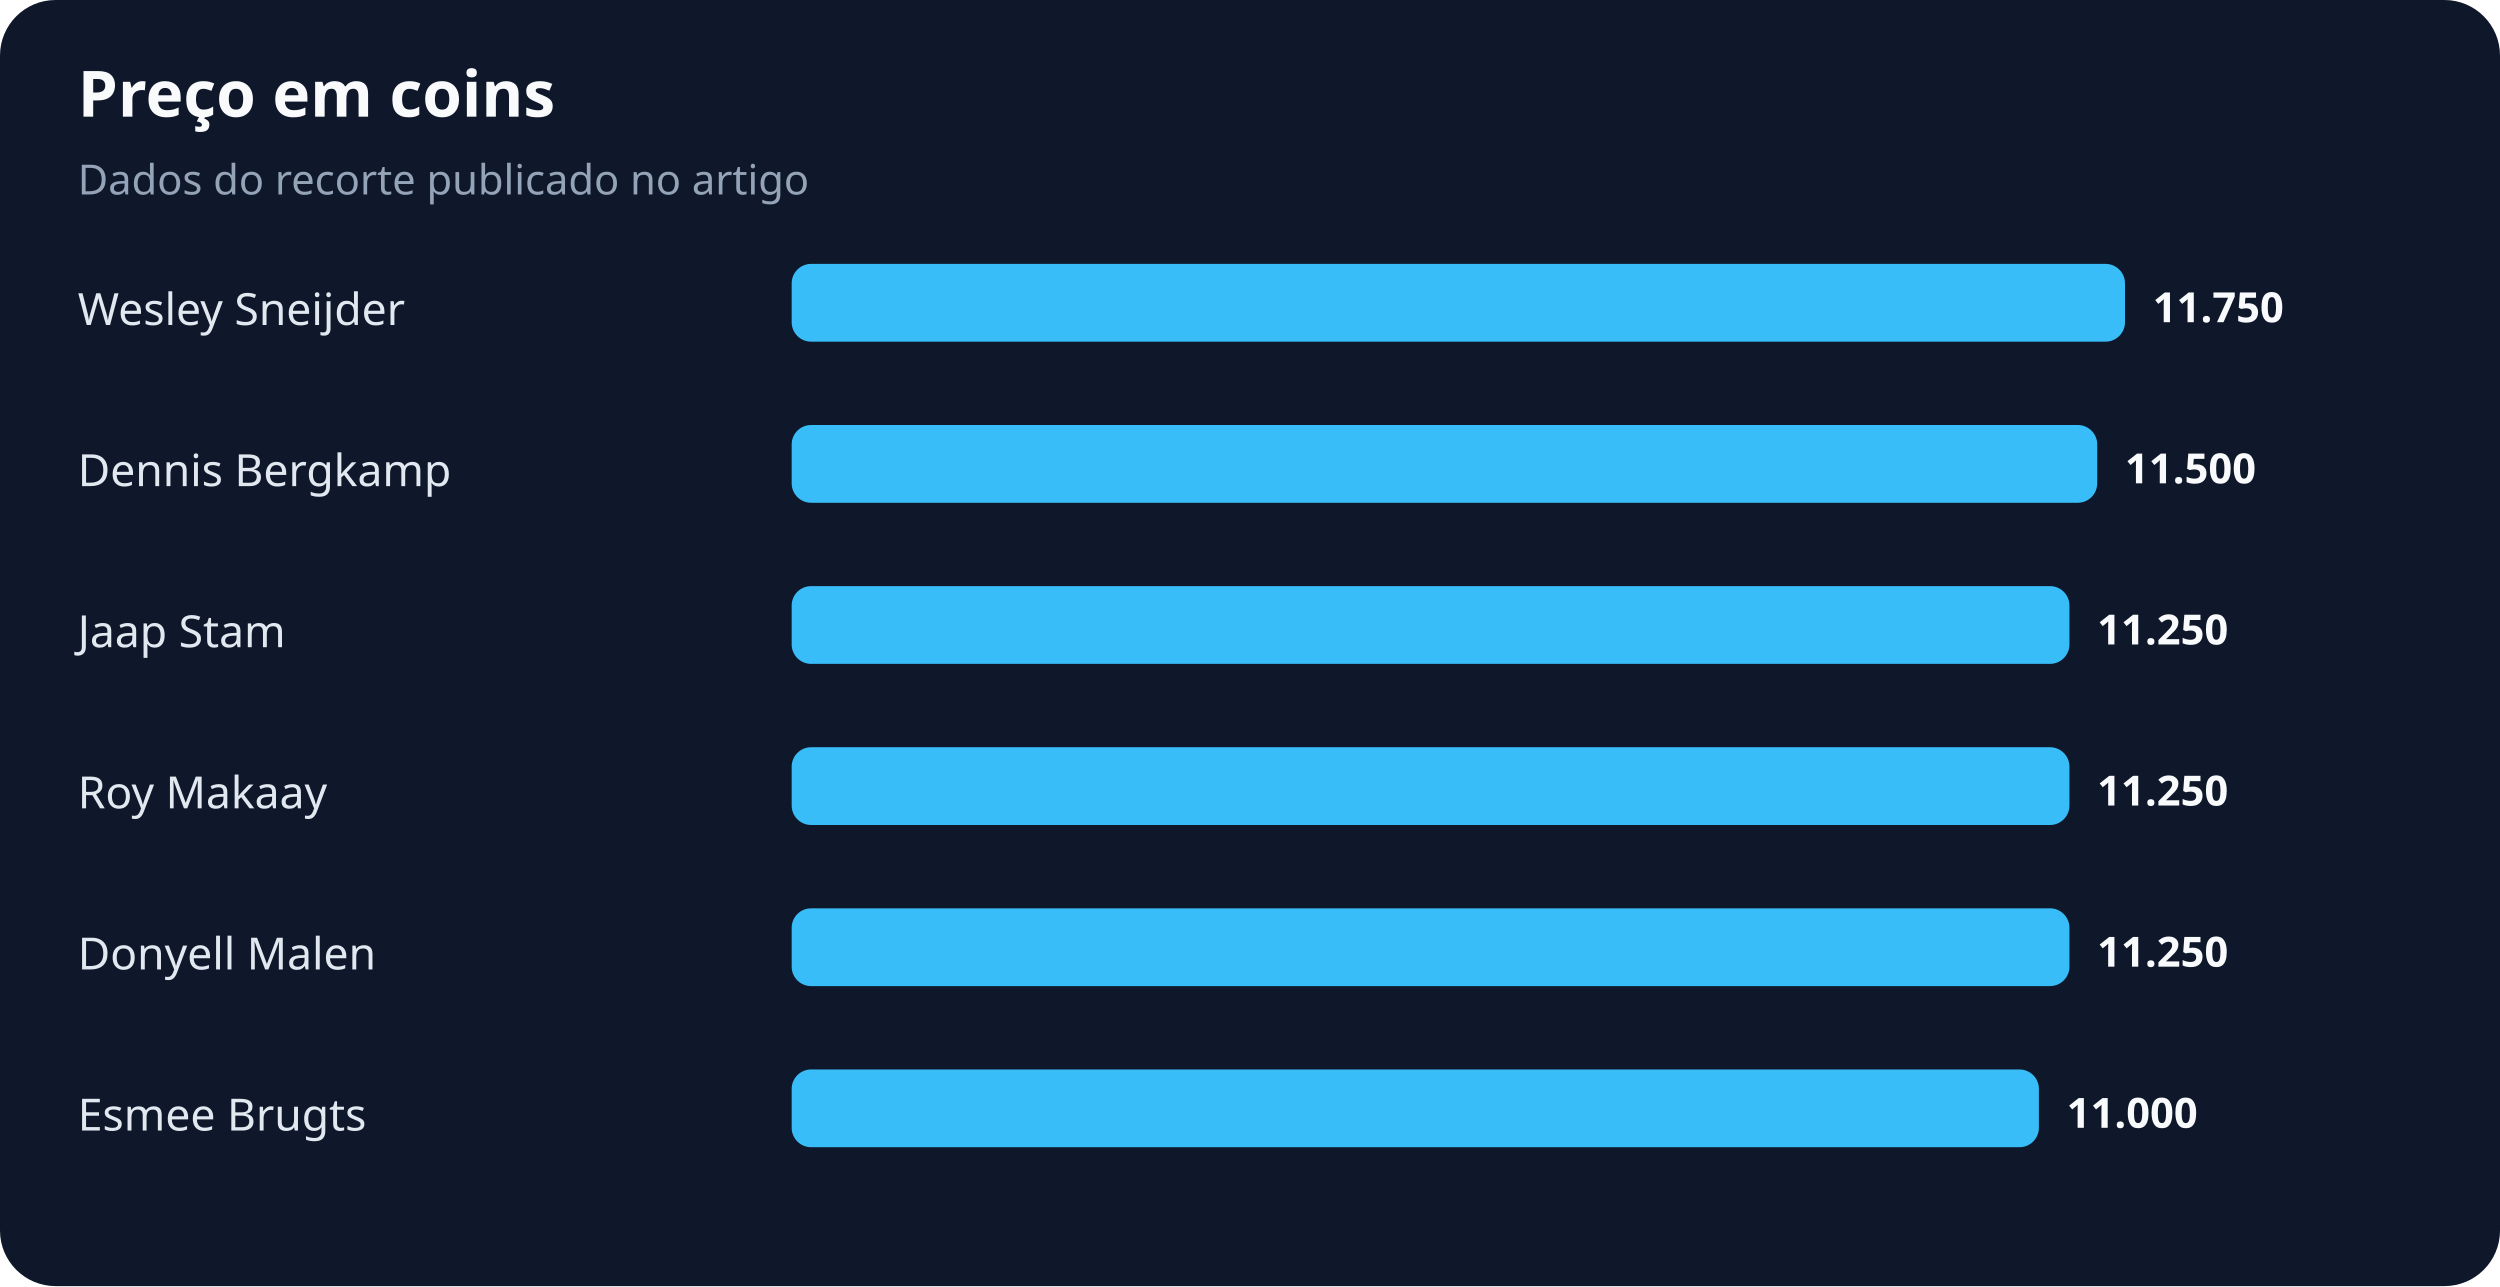
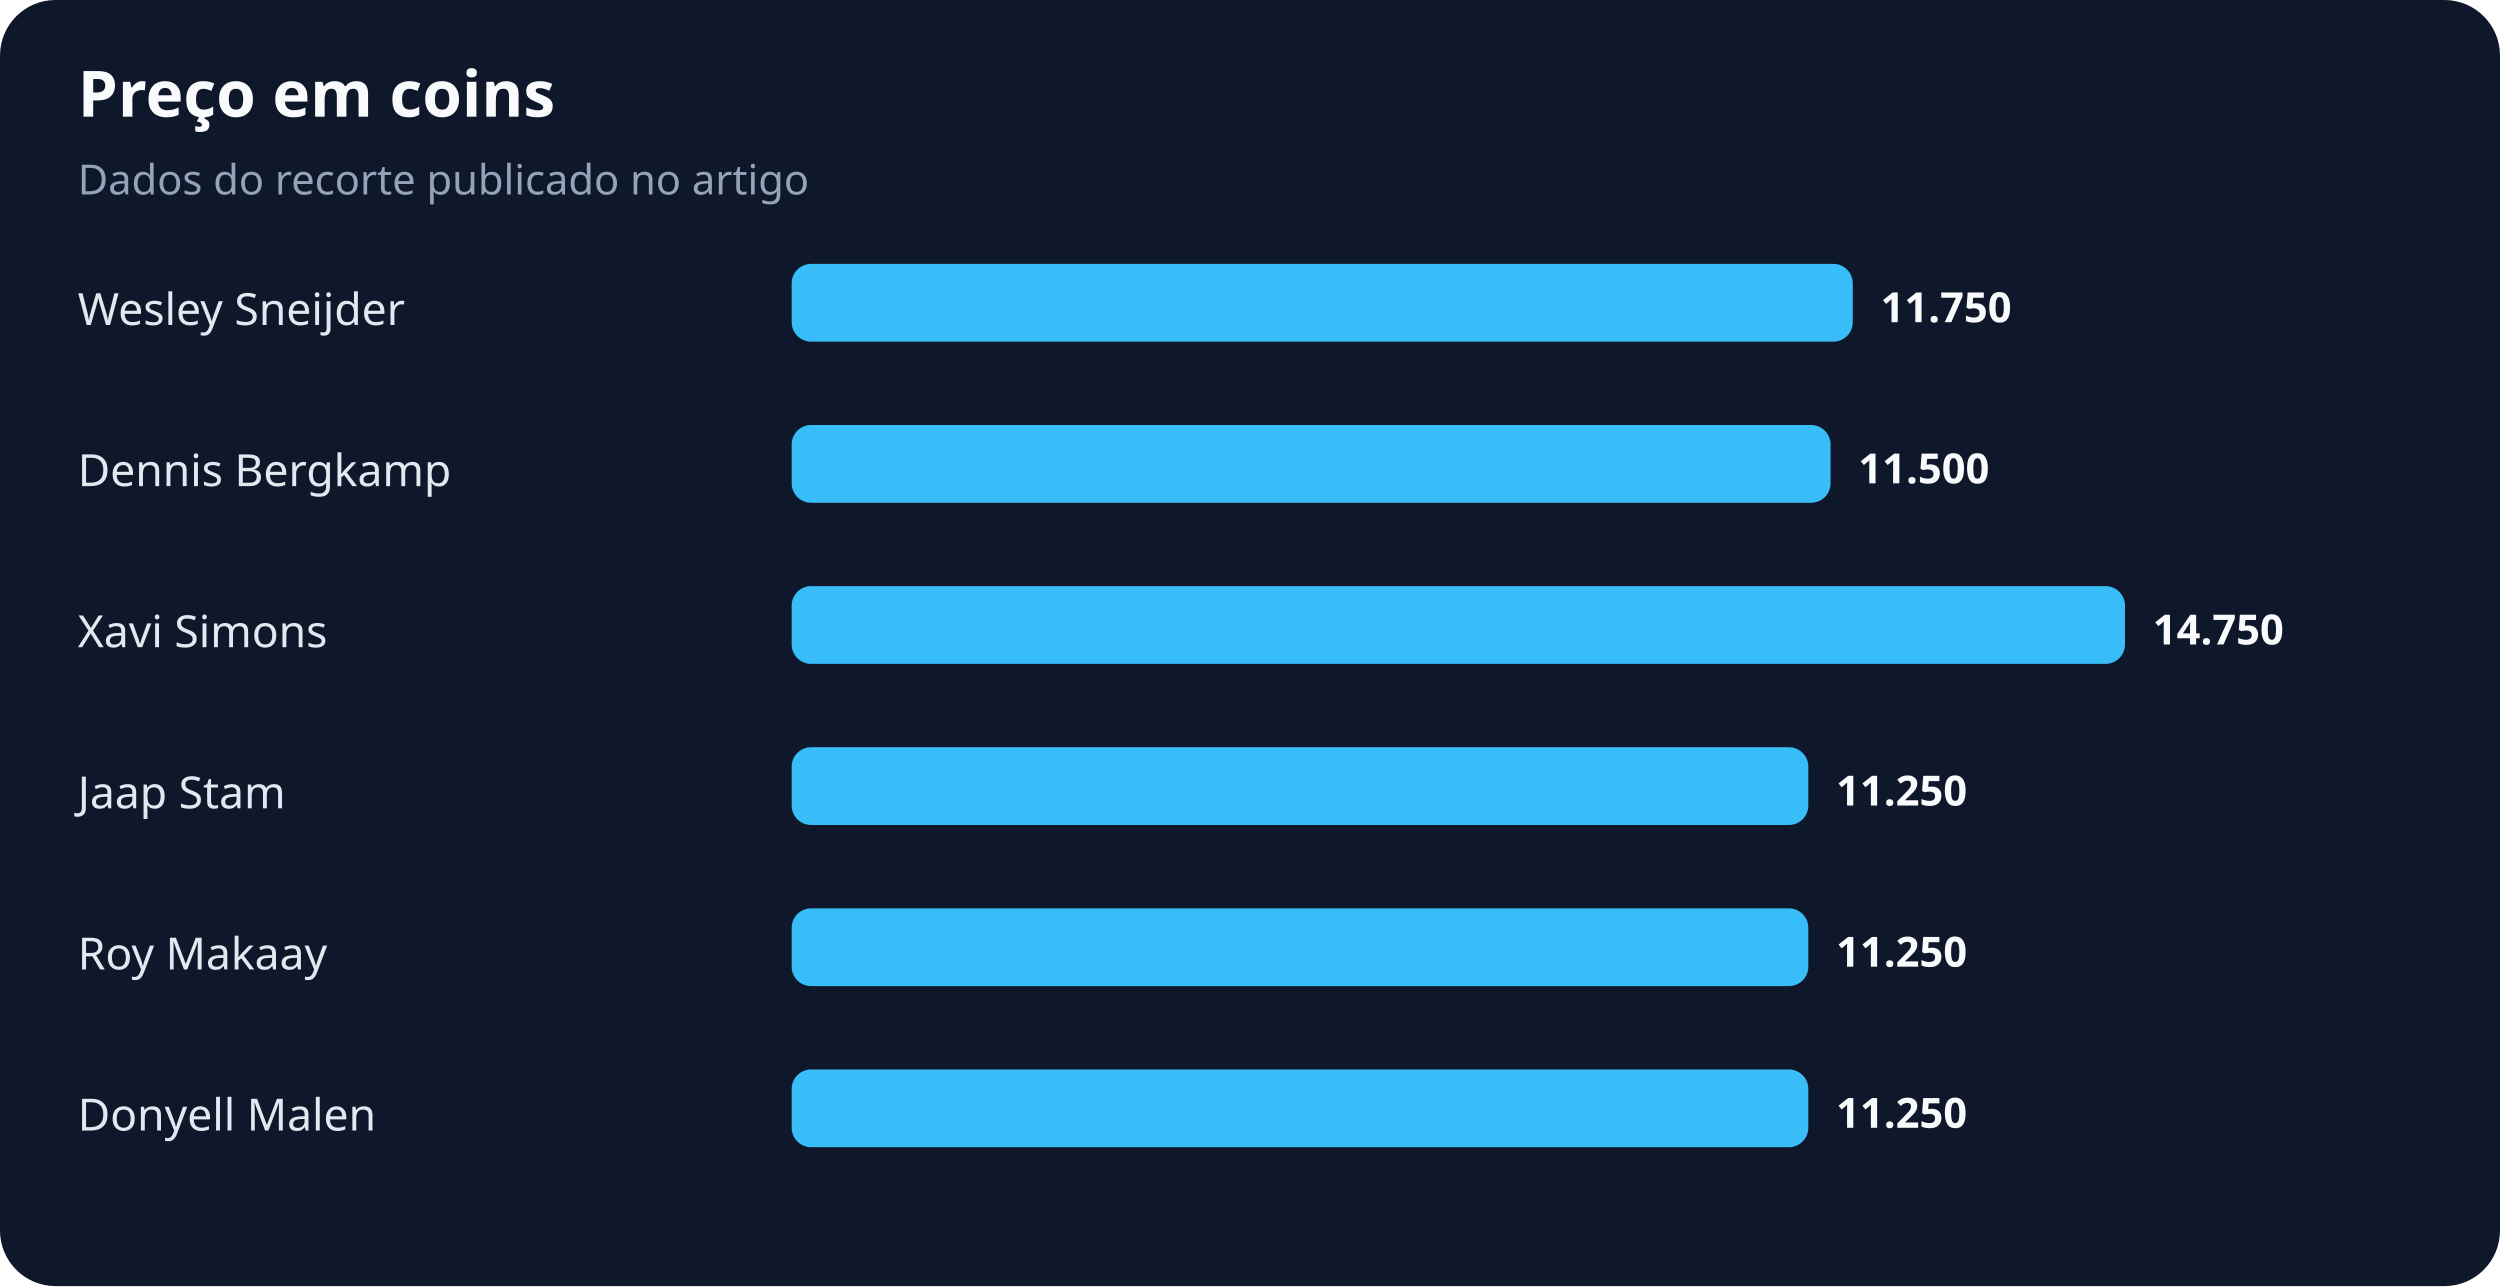
<svg xmlns="http://www.w3.org/2000/svg" width="900" height="463" viewBox="0 0 900 463" role="img" aria-labelledby="title desc">
  <rect width="100%" height="100%" rx="20" fill="#0f172a" />
  <text x="28" y="42" fill="#f8fafc" font-family="system-ui,sans-serif" font-size="23" font-weight="700">Preço em coins</text>
  <text x="28" y="70" fill="#94a3b8" font-family="system-ui,sans-serif" font-size="15">Dados do recorte publicado no artigo</text>
  <text x="28" y="117" fill="#e2e8f0" font-family="system-ui,sans-serif" font-size="16">Wesley Sneijder</text>
-   <rect x="285" y="95" width="480" height="28" rx="7" fill="#38bdf8" />
-   <text x="775" y="116" fill="#f8fafc" font-family="system-ui,sans-serif" font-size="15" font-weight="700">11.750</text>
+   <rect x="285" y="95" width="382" height="28" rx="7" fill="#38bdf8" />
+   <text x="677" y="116" fill="#f8fafc" font-family="system-ui,sans-serif" font-size="15" font-weight="700">11.750</text>
  <text x="28" y="175" fill="#e2e8f0" font-family="system-ui,sans-serif" font-size="16">Dennis Bergkamp</text>
-   <rect x="285" y="153" width="470" height="28" rx="7" fill="#38bdf8" />
-   <text x="765" y="174" fill="#f8fafc" font-family="system-ui,sans-serif" font-size="15" font-weight="700">11.500</text>
-   <text x="28" y="233" fill="#e2e8f0" font-family="system-ui,sans-serif" font-size="16">Jaap Stam</text>
-   <rect x="285" y="211" width="460" height="28" rx="7" fill="#38bdf8" />
-   <text x="755" y="232" fill="#f8fafc" font-family="system-ui,sans-serif" font-size="15" font-weight="700">11.250</text>
-   <text x="28" y="291" fill="#e2e8f0" font-family="system-ui,sans-serif" font-size="16">Roy Makaay</text>
-   <rect x="285" y="269" width="460" height="28" rx="7" fill="#38bdf8" />
-   <text x="755" y="290" fill="#f8fafc" font-family="system-ui,sans-serif" font-size="15" font-weight="700">11.250</text>
-   <text x="28" y="349" fill="#e2e8f0" font-family="system-ui,sans-serif" font-size="16">Donyell Malen</text>
-   <rect x="285" y="327" width="460" height="28" rx="7" fill="#38bdf8" />
-   <text x="755" y="348" fill="#f8fafc" font-family="system-ui,sans-serif" font-size="15" font-weight="700">11.250</text>
-   <text x="28" y="407" fill="#e2e8f0" font-family="system-ui,sans-serif" font-size="16">Esmee Brugts</text>
-   <rect x="285" y="385" width="449" height="28" rx="7" fill="#38bdf8" />
-   <text x="744" y="406" fill="#f8fafc" font-family="system-ui,sans-serif" font-size="15" font-weight="700">11.000</text>
+   <rect x="285" y="153" width="374" height="28" rx="7" fill="#38bdf8" />
+   <text x="669" y="174" fill="#f8fafc" font-family="system-ui,sans-serif" font-size="15" font-weight="700">11.500</text>
+   <text x="28" y="233" fill="#e2e8f0" font-family="system-ui,sans-serif" font-size="16">Xavi Simons</text>
+   <rect x="285" y="211" width="480" height="28" rx="7" fill="#38bdf8" />
+   <text x="775" y="232" fill="#f8fafc" font-family="system-ui,sans-serif" font-size="15" font-weight="700">14.750</text>
+   <text x="28" y="291" fill="#e2e8f0" font-family="system-ui,sans-serif" font-size="16">Jaap Stam</text>
+   <rect x="285" y="269" width="366" height="28" rx="7" fill="#38bdf8" />
+   <text x="661" y="290" fill="#f8fafc" font-family="system-ui,sans-serif" font-size="15" font-weight="700">11.250</text>
+   <text x="28" y="349" fill="#e2e8f0" font-family="system-ui,sans-serif" font-size="16">Roy Makaay</text>
+   <rect x="285" y="327" width="366" height="28" rx="7" fill="#38bdf8" />
+   <text x="661" y="348" fill="#f8fafc" font-family="system-ui,sans-serif" font-size="15" font-weight="700">11.250</text>
+   <text x="28" y="407" fill="#e2e8f0" font-family="system-ui,sans-serif" font-size="16">Donyell Malen</text>
+   <rect x="285" y="385" width="366" height="28" rx="7" fill="#38bdf8" />
+   <text x="661" y="406" fill="#f8fafc" font-family="system-ui,sans-serif" font-size="15" font-weight="700">11.250</text>
</svg>
